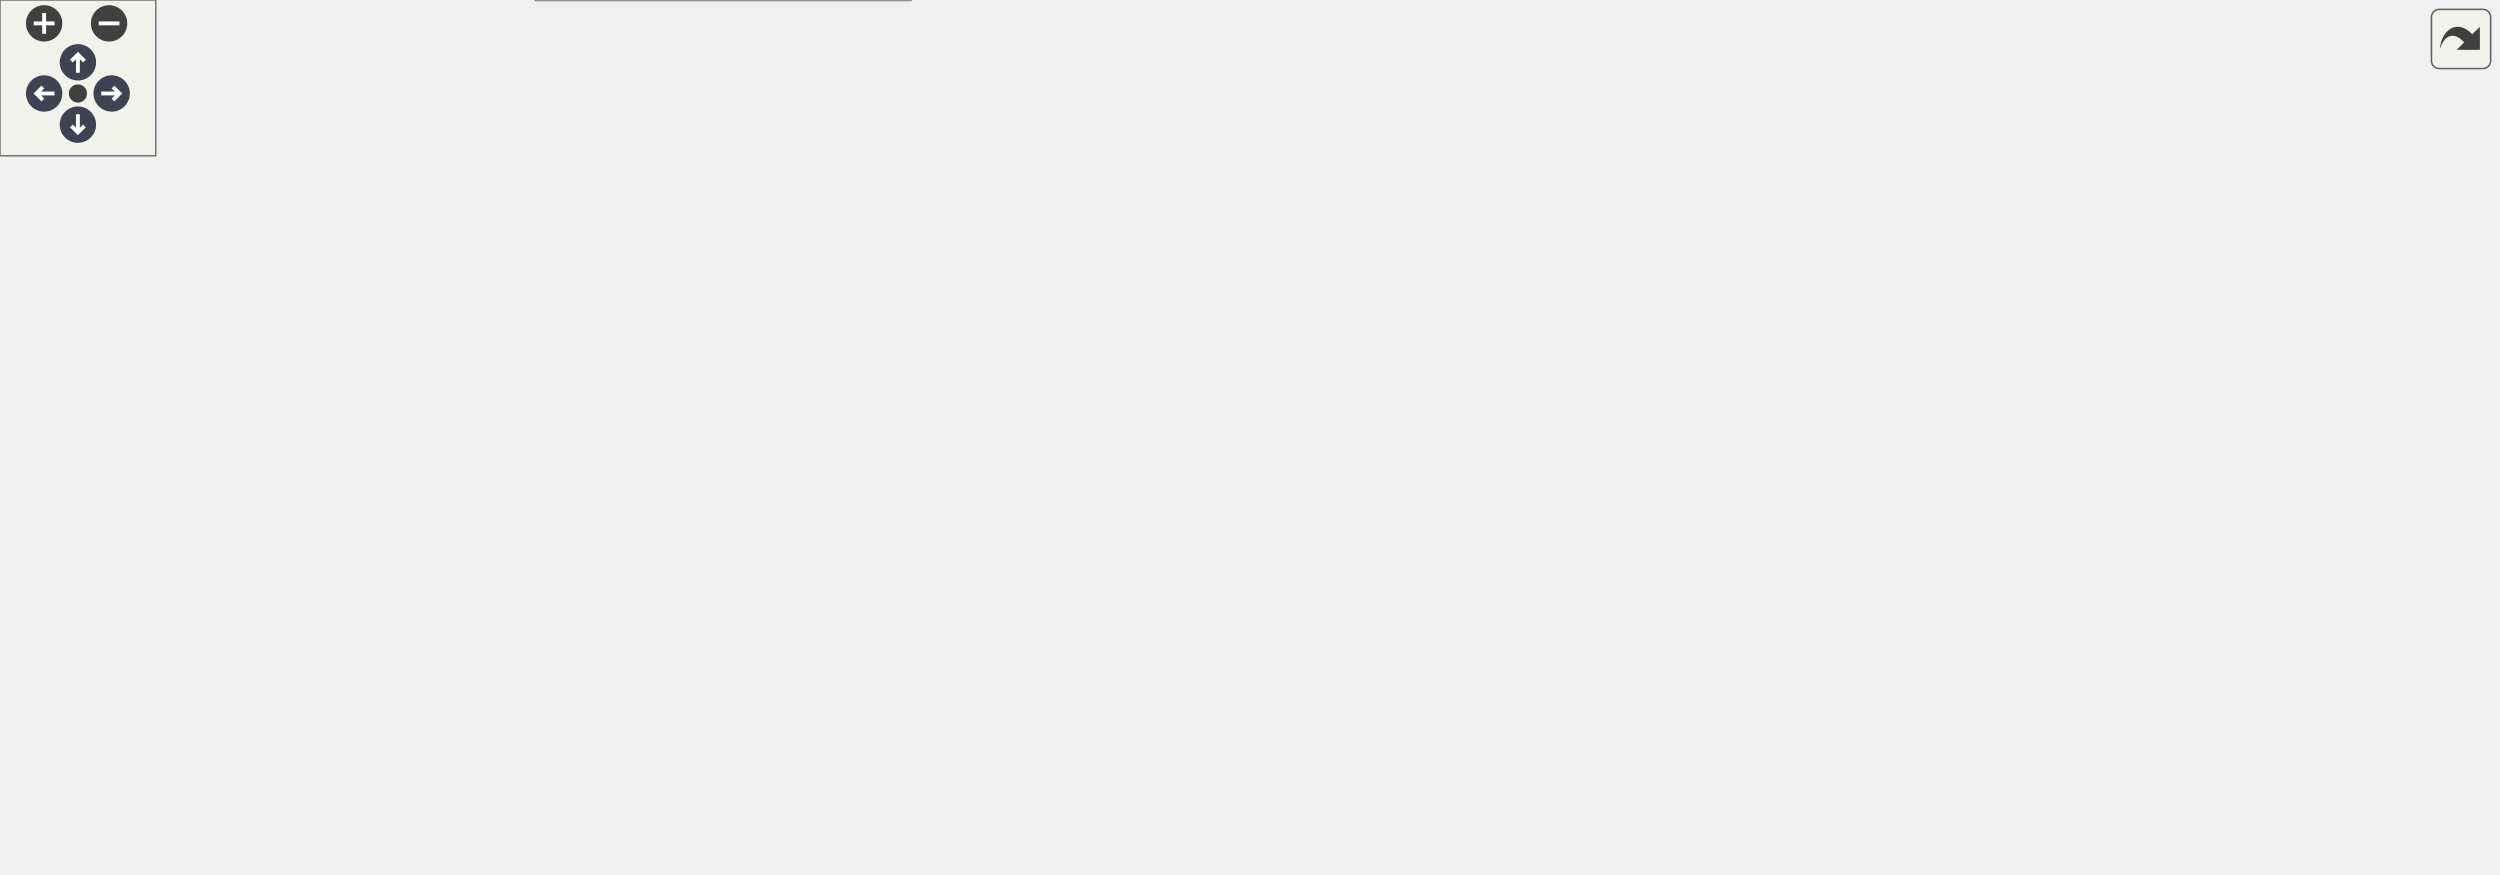
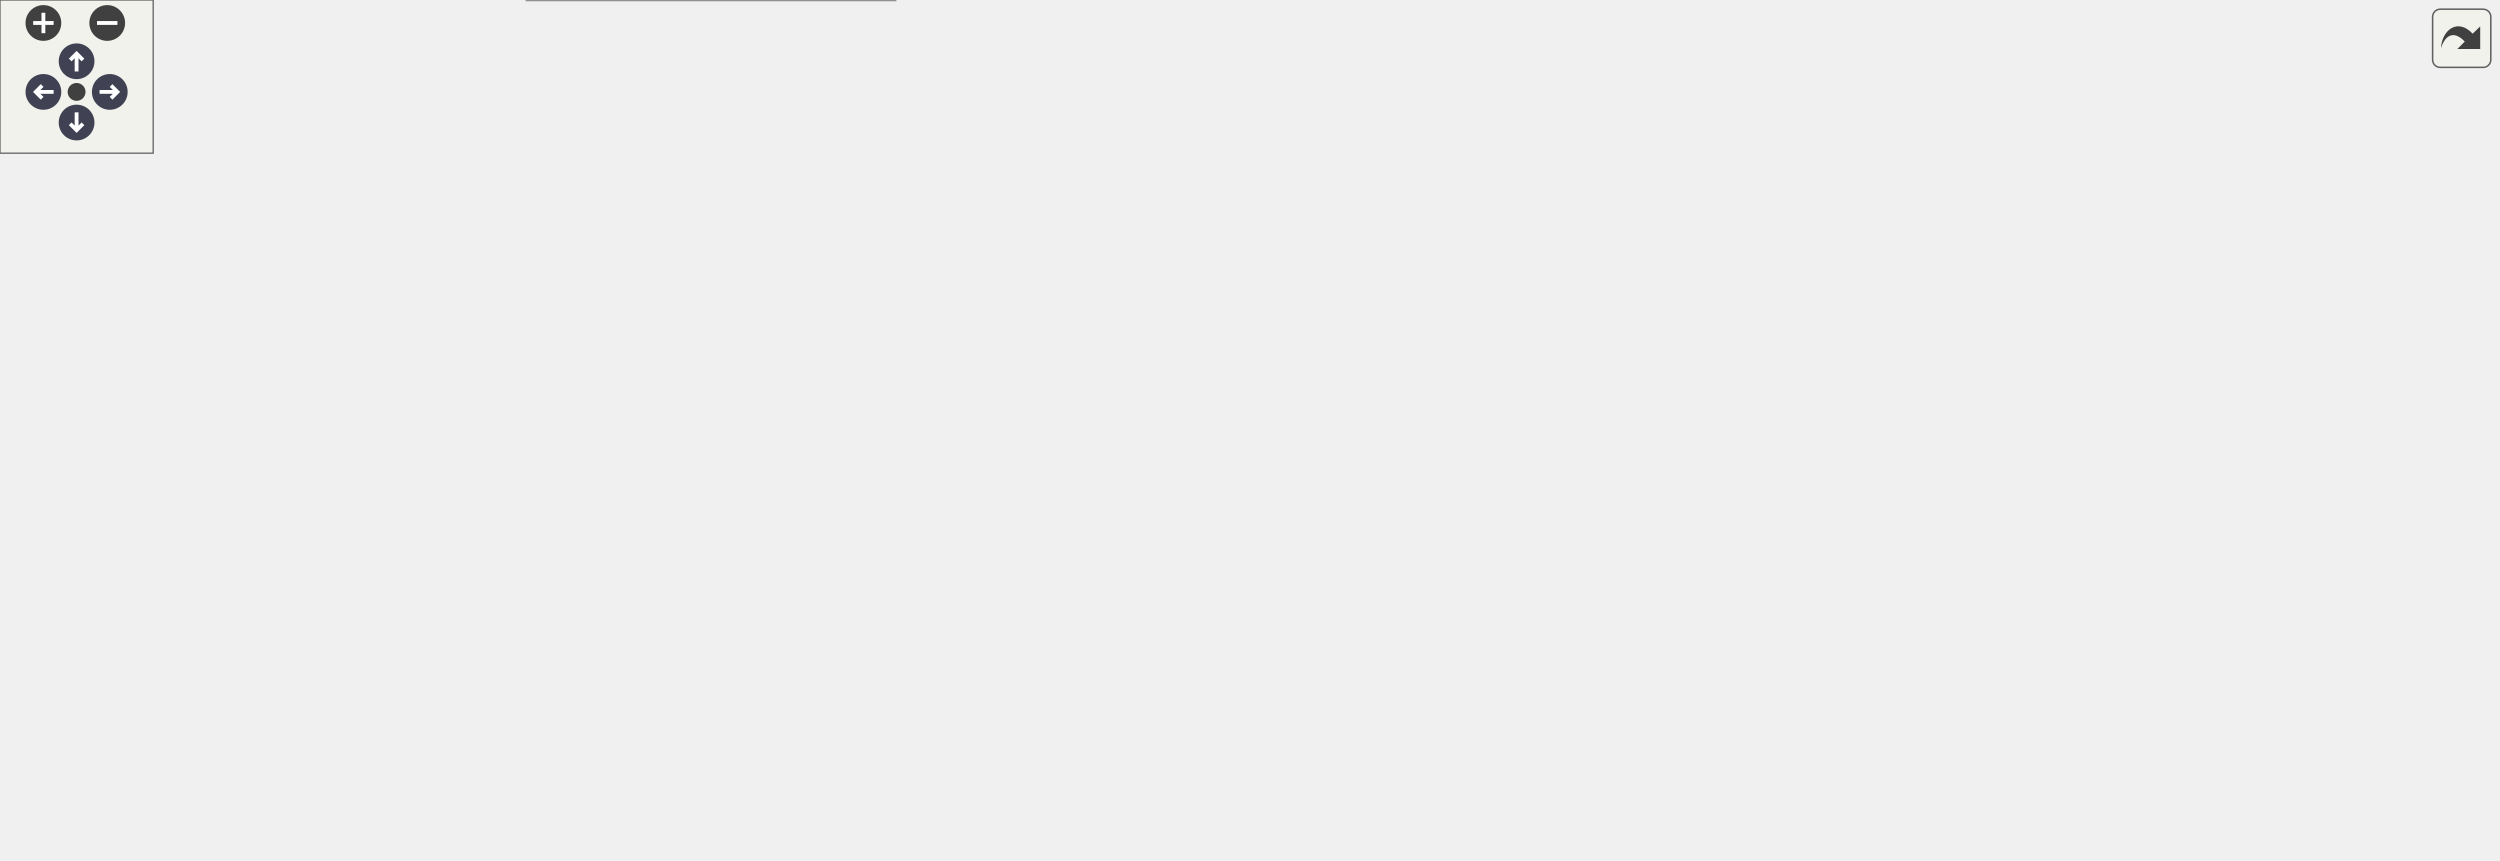
<svg xmlns="http://www.w3.org/2000/svg" xmlns:xlink="http://www.w3.org/1999/xlink" id="main" version="1.1" xml:space="preserve">
  <style type="text/css">
.node, .edge {opacity: 0.7;}
.node.selected, .edge.selected {opacity: 1;}
.edge:hover path { stroke: red; }
.edge:hover polygon { stroke: red; fill: red; }
</style>
  <defs>
    <circle id="rim" cx="0" cy="0" r="7" />
    <circle id="rim2" cx="0" cy="0" r="3.5" />
    <g id="zoomPlus">
      <use xlink:href="#rim" fill="#404040">
        <set attributeName="fill" to="#808080" begin="zoomplus.mouseover" end="zoomplus.mouseout" />
      </use>
      <path d="M-4,0h8M0,-4v8" fill="none" stroke="white" stroke-width="1.5" pointer-events="none" />
    </g>
    <g id="zoomMin">
      <use xlink:href="#rim" fill="#404040">
        <set attributeName="fill" to="#808080" begin="zoomminus.mouseover" end="zoomminus.mouseout" />
      </use>
      <path d="M-4,0h8" fill="none" stroke="white" stroke-width="1.5" pointer-events="none" />
    </g>
    <g id="arrowUp" transform="translate(30 24)">
      <use xlink:href="#rim" />
      <path pointer-events="none" fill="none" stroke="white" stroke-width="1.5" d="M0,-3.0v7 M-2.5,-0.5L0,-3.0L2.5,-0.5" />
    </g>
    <g id="arrowRight" transform="rotate(90) translate(36 -43)">
      <use xlink:href="#rim" />
      <path pointer-events="none" fill="none" stroke="white" stroke-width="1.5" d="M0,-3.0v7 M-2.5,-0.5L0,-3.0L2.5,-0.5" />
    </g>
    <g id="arrowDown" transform="rotate(180) translate(-30 -48)">
      <use xlink:href="#rim" />
      <path pointer-events="none" fill="none" stroke="white" stroke-width="1.5" d="M0,-3.0v7 M-2.5,-0.5L0,-3.0L2.5,-0.5" />
    </g>
    <g id="arrowLeft" transform="rotate(270) translate(-36 17)">
      <use xlink:href="#rim" />
      <path pointer-events="none" fill="none" stroke="white" stroke-width="1.5" d="M0,-3.0v7 M-2.5,-0.5L0,-3.0L2.5,-0.5" />
    </g>
    <g id="resetDef">
      <use xlink:href="#rim2" fill="#404040">
        <set attributeName="fill" to="#808080" begin="reset.mouseover" end="reset.mouseout" />
      </use>
    </g>
  </defs>
  <svg id="graph" class="graph">
    <g id="viewport">
      <g id="Node000001" class="node">
        <g id="a_Node000001">
          <a xlink:title="Updates the physical LEDC duty cycle.">
-             <polygon fill="#999999" stroke="#666666" points="961.75,-205.75 874.5,-205.75 874.5,-185 961.75,-185 961.75,-205.75" />
-             <text text-anchor="middle" x="918.12" y="-192.25" font-family="Helvetica,sans-Serif" font-size="10.00">set_pwm_duty</text>
+             <polygon fill="#999999" stroke="#666666" points="978.25,-205.75 891,-205.75 891,-185 978.25,-185 978.25,-205.75" />
+             <text text-anchor="middle" x="934.62" y="-192.25" font-family="Helvetica,sans-Serif" font-size="10.00">set_pwm_duty</text>
          </a>
        </g>
      </g>
      <g id="Node000002" class="node">
        <g id="a_Node000002">
          <a xlink:href="led_8c.html#a801799683e3f94725f9ceece52dc23a0" target="_top" xlink:title="Generic asynchronous generator for LED effects.">
-             <polygon fill="white" stroke="#666666" points="838.5,-265.75 728.75,-265.75 728.75,-245 838.5,-245 838.5,-265.75" />
-             <text text-anchor="middle" x="783.62" y="-252.25" font-family="Helvetica,sans-Serif" font-size="10.00">led_generator_task</text>
+             <polygon fill="white" stroke="#666666" points="855,-265.75 745.25,-265.75 745.25,-245 855,-245 855,-265.75" />
+             <text text-anchor="middle" x="800.12" y="-252.25" font-family="Helvetica,sans-Serif" font-size="10.00">led_generator_task</text>
          </a>
        </g>
      </g>
      <g id="edge1_Node000001_Node000002" class="edge">
        <g id="a_edge1_Node000001_Node000002">
          <a xlink:title=" ">
-             <path fill="none" stroke="#63b8ff" d="M882.95,-210.85C859.59,-221.43 829.21,-235.19 808.44,-244.59" />
-             <polygon fill="#63b8ff" stroke="#63b8ff" points="884.09,-214.18 891.75,-206.86 881.2,-207.8 884.09,-214.18" />
+             <path fill="none" stroke="#63b8ff" d="M899.45,-210.85C876.09,-221.43 845.71,-235.19 824.94,-244.59" />
+             <polygon fill="#63b8ff" stroke="#63b8ff" points="900.59,-214.18 908.25,-206.86 897.7,-207.8 900.59,-214.18" />
          </a>
        </g>
      </g>
      <g id="Node000004" class="node">
        <g id="a_Node000004">
          <a xlink:href="led_8c.html#a9b0c70ca11b0bdd9e2ea1ec47ba472c4" target="_top" xlink:title="Sets the current operational mode of the LED.">
-             <polygon fill="white" stroke="#666666" points="493.75,-224.75 409.5,-224.75 409.5,-204 493.75,-204 493.75,-224.75" />
-             <text text-anchor="middle" x="451.62" y="-211.25" font-family="Helvetica,sans-Serif" font-size="10.00">led_set_mode</text>
-           </a>
-         </g>
-       </g>
-       <g id="edge18_Node000001_Node000004" class="edge">
-         <g id="a_edge18_Node000001_Node000004">
-           <a xlink:title=" ">
-             <path fill="none" stroke="#63b8ff" d="M863.04,-197.59C769.2,-201.43 578.22,-209.24 494.05,-212.68" />
-             <polygon fill="#63b8ff" stroke="#63b8ff" points="862.9,-201.1 872.75,-197.19 862.61,-194.1 862.9,-201.1" />
-           </a>
-         </g>
-       </g>
-       <g id="Node000006" class="node">
-         <g id="a_Node000006">
+             <polygon fill="white" stroke="#666666" points="502,-243.75 417.75,-243.75 417.75,-223 502,-223 502,-243.75" />
+             <text text-anchor="middle" x="459.88" y="-230.25" font-family="Helvetica,sans-Serif" font-size="10.00">led_set_mode</text>
+           </a>
+         </g>
+       </g>
+       <g id="edge20_Node000001_Node000004" class="edge">
+         <g id="a_edge20_Node000001_Node000004">
+           <a xlink:title=" ">
+             <path fill="none" stroke="#63b8ff" d="M879.43,-199.73C783.93,-207.41 587.7,-223.18 502.21,-230.05" />
+             <polygon fill="#63b8ff" stroke="#63b8ff" points="879.64,-203.23 889.33,-198.94 879.08,-196.25 879.64,-203.23" />
+           </a>
+         </g>
+       </g>
+       <g id="Node000007" class="node">
+         <g id="a_Node000007">
          <a xlink:href="led_8c.html#aa976cc2095f7fc9974208fde3db3ca5e" target="_top" xlink:title="Initializes the LEDC peripheral for the status LED.">
            <polygon fill="white" stroke="#666666" points="160.25,-186.75 108.25,-186.75 108.25,-166 160.25,-166 160.25,-186.75" />
            <text text-anchor="middle" x="134.25" y="-173.25" font-family="Helvetica,sans-Serif" font-size="10.00">led_init</text>
          </a>
        </g>
      </g>
-       <g id="edge5_Node000001_Node000006" class="edge">
-         <g id="a_edge5_Node000001_Node000006">
-           <a xlink:title=" ">
-             <path fill="none" stroke="#63b8ff" d="M863,-189.78C804,-184.18 706.77,-176.38 622.75,-176.38 622.75,-176.38 622.75,-176.38 450.62,-176.38 342.76,-176.38 214.15,-176.38 160.6,-176.38" />
-             <polygon fill="#63b8ff" stroke="#63b8ff" points="862.48,-193.25 872.77,-190.73 863.16,-186.28 862.48,-193.25" />
-           </a>
-         </g>
-       </g>
-       <g id="Node000007" class="node">
-         <g id="a_Node000007">
+       <g id="edge6_Node000001_Node000007" class="edge">
+         <g id="a_edge6_Node000001_Node000007">
+           <a xlink:title=" ">
+             <path fill="none" stroke="#63b8ff" d="M879.5,-189.78C820.5,-184.18 723.27,-176.38 639.25,-176.38 639.25,-176.38 639.25,-176.38 458.88,-176.38 347.63,-176.38 214.87,-176.38 160.43,-176.38" />
+             <polygon fill="#63b8ff" stroke="#63b8ff" points="878.98,-193.25 889.27,-190.73 879.66,-186.28 878.98,-193.25" />
+           </a>
+         </g>
+       </g>
+       <g id="Node000008" class="node">
+         <g id="a_Node000008">
          <a xlink:href="led_8c.html#a0e14d5bbab37c68be83bb93f0327c328" target="_top" xlink:title="Dynamically updates the LED maximum brightness.">
-             <polygon fill="white" stroke="#666666" points="837.38,-148.75 729.88,-148.75 729.88,-128 837.38,-128 837.38,-148.75" />
-             <text text-anchor="middle" x="783.62" y="-135.25" font-family="Helvetica,sans-Serif" font-size="10.00">led_set_brightness</text>
-           </a>
-         </g>
-       </g>
-       <g id="edge7_Node000001_Node000007" class="edge">
-         <g id="a_edge7_Node000001_Node000007">
-           <a xlink:title=" ">
-             <path fill="none" stroke="#63b8ff" d="M881.33,-179.98C858.7,-170.24 830,-157.89 809.77,-149.19" />
-             <polygon fill="#63b8ff" stroke="#63b8ff" points="879.93,-183.18 890.5,-183.92 882.7,-176.75 879.93,-183.18" />
+             <polygon fill="white" stroke="#666666" points="853.88,-148.75 746.38,-148.75 746.38,-128 853.88,-128 853.88,-148.75" />
+             <text text-anchor="middle" x="800.12" y="-135.25" font-family="Helvetica,sans-Serif" font-size="10.00">led_set_brightness</text>
+           </a>
+         </g>
+       </g>
+       <g id="edge8_Node000001_Node000008" class="edge">
+         <g id="a_edge8_Node000001_Node000008">
+           <a xlink:title=" ">
+             <path fill="none" stroke="#63b8ff" d="M897.83,-179.98C875.2,-170.24 846.5,-157.89 826.27,-149.19" />
+             <polygon fill="#63b8ff" stroke="#63b8ff" points="896.43,-183.18 907,-183.92 899.2,-176.75 896.43,-183.18" />
          </a>
        </g>
      </g>
      <g id="Node000003" class="node">
        <g id="a_Node000003">
          <a xlink:href="led_8c.html#a1959f7ea0ce47c473c6abdf58dbc22a3" target="_top" xlink:title="Configures effect parameters and ensures the generator task is running.">
-             <polygon fill="white" stroke="#666666" points="683,-276.12 560.5,-276.12 560.5,-242.62 683,-242.62 683,-276.12" />
-             <text text-anchor="start" x="568.5" y="-262.62" font-family="Helvetica,sans-Serif" font-size="10.00">update_led_generator</text>
-             <text text-anchor="middle" x="621.75" y="-249.88" font-family="Helvetica,sans-Serif" font-size="10.00">_unsafe</text>
+             <polygon fill="white" stroke="#666666" points="699.5,-276.12 577,-276.12 577,-242.62 699.5,-242.62 699.5,-276.12" />
+             <text text-anchor="start" x="585" y="-262.62" font-family="Helvetica,sans-Serif" font-size="10.00">update_led_generator</text>
+             <text text-anchor="middle" x="638.25" y="-249.88" font-family="Helvetica,sans-Serif" font-size="10.00">_unsafe</text>
          </a>
        </g>
      </g>
      <g id="edge2_Node000002_Node000003" class="edge">
        <g id="a_edge2_Node000002_Node000003">
          <a xlink:title=" ">
-             <path fill="none" stroke="#63b8ff" d="M717.07,-257.02C705.94,-257.29 694.42,-257.58 683.42,-257.86" />
-             <polygon fill="#63b8ff" stroke="#63b8ff" points="717.08,-260.52 726.99,-256.77 716.9,-253.52 717.08,-260.52" />
+             <path fill="none" stroke="#63b8ff" d="M733.57,-257.02C722.44,-257.29 710.92,-257.58 699.92,-257.86" />
+             <polygon fill="#63b8ff" stroke="#63b8ff" points="733.58,-260.52 743.49,-256.77 733.4,-253.52 733.58,-260.52" />
          </a>
        </g>
      </g>
      <g id="edge3_Node000003_Node000004" class="edge">
        <g id="a_edge3_Node000003_Node000004">
          <a xlink:title=" ">
-             <path fill="none" stroke="#63b8ff" d="M549.19,-240.22C529.98,-235.08 509.87,-229.7 493.02,-225.19" />
-             <polygon fill="#63b8ff" stroke="#63b8ff" points="548.03,-243.53 558.59,-242.74 549.84,-236.77 548.03,-243.53" />
+             <path fill="none" stroke="#63b8ff" d="M565.46,-248.79C543.95,-245.62 521.09,-242.25 502.25,-239.47" />
+             <polygon fill="#63b8ff" stroke="#63b8ff" points="564.65,-252.21 575.05,-250.21 565.67,-245.29 564.65,-252.21" />
          </a>
        </g>
      </g>
      <g id="Node000005" class="node">
        <g id="a_Node000005">
          <a xlink:href="dmx-interface_8c.html#a630544a7f0a2cc40d8a7fefab7e2fe70" target="_top" xlink:title="Main entry point for the DMX Interface application.">
            <polygon fill="white" stroke="#666666" points="64,-167.75 0,-167.75 0,-147 64,-147 64,-167.75" />
            <text text-anchor="middle" x="32" y="-154.25" font-family="Helvetica,sans-Serif" font-size="10.00">app_main</text>
          </a>
        </g>
      </g>
      <g id="edge4_Node000004_Node000005" class="edge">
        <g id="a_edge4_Node000004_Node000005">
          <a xlink:title=" ">
-             <path fill="none" stroke="#63b8ff" d="M398.01,-218.9C328.3,-223.24 202.24,-225.33 100,-195.38 80.37,-189.62 60.27,-177.17 47.28,-168.09" />
-             <polygon fill="#63b8ff" stroke="#63b8ff" points="397.85,-222.42 407.6,-218.26 397.39,-215.43 397.85,-222.42" />
-           </a>
-         </g>
-       </g>
-       <g id="edge6_Node000006_Node000005" class="edge">
-         <g id="a_edge6_Node000006_Node000005">
+             <path fill="none" stroke="#63b8ff" d="M406.3,-238.66C354.53,-242.63 273.44,-245.52 204.5,-233.38 143.88,-222.7 79.29,-186.36 49.64,-168.07" />
+             <polygon fill="#63b8ff" stroke="#63b8ff" points="406.33,-242.17 416.01,-237.87 405.76,-235.19 406.33,-242.17" />
+           </a>
+         </g>
+       </g>
+       <g id="Node000006" class="node">
+         <g id="a_Node000006">
+           <a xlink:href="dmx-interface_8c.html#a9bd9f390af7b80b21e4b1bcd75340ea7" target="_top" xlink:title="Event handler for network events.">
+             <polygon fill="white" stroke="#666666" points="343.88,-224.75 213.12,-224.75 213.12,-204 343.88,-204 343.88,-224.75" />
+             <text text-anchor="middle" x="278.5" y="-211.25" font-family="Helvetica,sans-Serif" font-size="10.00">network_event_handler</text>
+           </a>
+         </g>
+       </g>
+       <g id="edge5_Node000004_Node000006" class="edge">
+         <g id="a_edge5_Node000004_Node000006">
+           <a xlink:title=" ">
+             <path fill="none" stroke="#63b8ff" d="M405.91,-227.76C386.52,-225.71 364.36,-223.36 344.07,-221.21" />
+             <polygon fill="#63b8ff" stroke="#63b8ff" points="405.45,-231.24 415.77,-228.81 406.19,-224.27 405.45,-231.24" />
+           </a>
+         </g>
+       </g>
+       <g id="edge7_Node000007_Node000005" class="edge">
+         <g id="a_edge7_Node000007_Node000005">
          <a xlink:title=" ">
            <path fill="none" stroke="#63b8ff" d="M96.86,-169.48C86.22,-167.46 74.69,-165.28 64.39,-163.32" />
            <polygon fill="#63b8ff" stroke="#63b8ff" points="95.99,-172.88 106.47,-171.3 97.29,-166 95.99,-172.88" />
          </a>
        </g>
      </g>
-       <g id="edge8_Node000007_Node000005" class="edge">
-         <g id="a_edge8_Node000007_Node000005">
-           <a xlink:title=" ">
-             <path fill="none" stroke="#63b8ff" d="M718.34,-138.38C651.84,-138.38 544.97,-138.38 452.62,-138.38 452.62,-138.38 452.62,-138.38 277.5,-138.38 200.65,-138.38 110.62,-147.82 64.2,-153.39" />
-             <polygon fill="#63b8ff" stroke="#63b8ff" points="717.96,-141.88 727.96,-138.38 717.96,-134.88 717.96,-141.88" />
-           </a>
-         </g>
-       </g>
-       <g id="Node000008" class="node">
-         <g id="a_Node000008">
-           <a xlink:href="config_8c.html#a0f49b78b8b22ac39ef5ed8a15597818b" target="_top" xlink:title="Sets the status LED brightness level in RAM.">
-             <polygon fill="white" stroke="#666666" points="692.75,-110.75 550.75,-110.75 550.75,-90 692.75,-90 692.75,-110.75" />
-             <text text-anchor="middle" x="621.75" y="-97.25" font-family="Helvetica,sans-Serif" font-size="10.00">config_set_led_brightness</text>
-           </a>
-         </g>
-       </g>
-       <g id="edge9_Node000007_Node000008" class="edge">
-         <g id="a_edge9_Node000007_Node000008">
-           <a xlink:title=" ">
-             <path fill="none" stroke="#63b8ff" d="M726.04,-124.93C707.1,-120.42 686.24,-115.46 668.25,-111.19" />
-             <polygon fill="#63b8ff" stroke="#63b8ff" points="725.23,-128.33 735.77,-127.24 726.85,-121.52 725.23,-128.33" />
+       <g id="edge9_Node000008_Node000005" class="edge">
+         <g id="a_edge9_Node000008_Node000005">
+           <a xlink:title=" ">
+             <path fill="none" stroke="#63b8ff" d="M734.73,-138.38C666.68,-138.38 556.22,-138.38 460.88,-138.38 460.88,-138.38 460.88,-138.38 277.5,-138.38 200.65,-138.38 110.62,-147.82 64.2,-153.39" />
+             <polygon fill="#63b8ff" stroke="#63b8ff" points="734.59,-141.88 744.59,-138.38 734.59,-134.88 734.59,-141.88" />
          </a>
        </g>
      </g>
      <g id="Node000009" class="node">
        <g id="a_Node000009">
-           <a xlink:href="button__actions_8c.html#a36509997e5c76d7413f80d35c914dda7" target="_top" xlink:title="Executes the action compiled into the configuration for the triggered event.">
-             <polygon fill="white" stroke="#666666" points="514.75,-88.75 388.5,-88.75 388.5,-68 514.75,-68 514.75,-88.75" />
-             <text text-anchor="middle" x="451.62" y="-75.25" font-family="Helvetica,sans-Serif" font-size="10.00">execute_button_action</text>
+           <a xlink:href="config_8c.html#a0f49b78b8b22ac39ef5ed8a15597818b" target="_top" xlink:title="Sets the status LED brightness level in RAM.">
+             <polygon fill="white" stroke="#666666" points="709.25,-109.75 567.25,-109.75 567.25,-89 709.25,-89 709.25,-109.75" />
+             <text text-anchor="middle" x="638.25" y="-96.25" font-family="Helvetica,sans-Serif" font-size="10.00">config_set_led_brightness</text>
          </a>
        </g>
      </g>
      <g id="edge10_Node000008_Node000009" class="edge">
        <g id="a_edge10_Node000008_Node000009">
          <a xlink:title=" ">
-             <path fill="none" stroke="#63b8ff" d="M539.1,-89.69C531.06,-88.64 522.98,-87.58 515.18,-86.56" />
-             <polygon fill="#63b8ff" stroke="#63b8ff" points="538.55,-93.15 548.92,-90.98 539.46,-86.21 538.55,-93.15" />
+             <path fill="none" stroke="#63b8ff" d="M743.67,-124.85C724.1,-120.07 702.37,-114.77 683.82,-110.25" />
+             <polygon fill="#63b8ff" stroke="#63b8ff" points="742.58,-128.18 753.12,-127.15 744.23,-121.38 742.58,-128.18" />
          </a>
        </g>
      </g>
      <g id="Node000010" class="node">
        <g id="a_Node000010">
+           <a xlink:href="config__routes_8c.html#ad25cea1c08f7a54d51ff9b8065ce3b48" target="_top" xlink:title="Wrapper function for actions to update the LED brightness based on the validated JSON input.">
+             <polygon fill="white" stroke="#666666" points="531.25,-109.75 388.5,-109.75 388.5,-89 531.25,-89 531.25,-109.75" />
+             <text text-anchor="middle" x="459.88" y="-96.25" font-family="Helvetica,sans-Serif" font-size="10.00">action_set_led_brightness</text>
+           </a>
+         </g>
+       </g>
+       <g id="edge11_Node000009_Node000010" class="edge">
+         <g id="a_edge11_Node000009_Node000010">
+           <a xlink:title=" ">
+             <path fill="none" stroke="#63b8ff" d="M555.52,-99.38C547.5,-99.38 539.41,-99.38 531.52,-99.38" />
+             <polygon fill="#63b8ff" stroke="#63b8ff" points="555.27,-102.88 565.27,-99.38 555.27,-95.88 555.27,-102.88" />
+           </a>
+         </g>
+       </g>
+       <g id="Node000011" class="node">
+         <g id="a_Node000011">
+           <a xlink:href="button__actions_8c.html#a36509997e5c76d7413f80d35c914dda7" target="_top" xlink:title="Executes the action compiled into the configuration for the triggered event.">
+             <polygon fill="white" stroke="#666666" points="523,-67.75 396.75,-67.75 396.75,-47 523,-47 523,-67.75" />
+             <text text-anchor="middle" x="459.88" y="-54.25" font-family="Helvetica,sans-Serif" font-size="10.00">execute_button_action</text>
+           </a>
+         </g>
+       </g>
+       <g id="edge12_Node000009_Node000011" class="edge">
+         <g id="a_edge12_Node000009_Node000011">
+           <a xlink:title=" ">
+             <path fill="none" stroke="#63b8ff" d="M580.73,-85.92C556.73,-80.2 529.12,-73.63 506.45,-68.23" />
+             <polygon fill="#63b8ff" stroke="#63b8ff" points="579.82,-89.3 590.36,-88.21 581.44,-82.49 579.82,-89.3" />
+           </a>
+         </g>
+       </g>
+       <g id="Node000012" class="node">
+         <g id="a_Node000012">
          <a xlink:href="button__actions_8c.html#afcad59bb2249479663194d20fbad4a2e" target="_top" xlink:title="Callback for double click events.">
            <polygon fill="white" stroke="#666666" points="352.5,-110.75 204.5,-110.75 204.5,-90 352.5,-90 352.5,-110.75" />
            <text text-anchor="middle" x="278.5" y="-97.25" font-family="Helvetica,sans-Serif" font-size="10.00">iot_button_double_click_cb</text>
          </a>
        </g>
      </g>
-       <g id="edge11_Node000009_Node000010" class="edge">
-         <g id="a_edge11_Node000009_Node000010">
-           <a xlink:title=" ">
-             <path fill="none" stroke="#63b8ff" d="M377.09,-87.83C369.03,-88.87 360.82,-89.92 352.76,-90.96" />
-             <polygon fill="#63b8ff" stroke="#63b8ff" points="377.39,-91.32 386.86,-86.57 376.49,-84.38 377.39,-91.32" />
-           </a>
-         </g>
-       </g>
-       <g id="Node000012" class="node">
-         <g id="a_Node000012">
+       <g id="edge13_Node000011_Node000012" class="edge">
+         <g id="a_edge13_Node000011_Node000012">
+           <a xlink:title=" ">
+             <path fill="none" stroke="#63b8ff" d="M402.43,-70.91C377.39,-76.91 348.33,-83.88 324.75,-89.53" />
+             <polygon fill="#63b8ff" stroke="#63b8ff" points="403.23,-74.31 412.14,-68.58 401.6,-67.51 403.23,-74.31" />
+           </a>
+         </g>
+       </g>
+       <g id="Node000014" class="node">
+         <g id="a_Node000014">
          <a xlink:href="button__actions_8c.html#a9d01ada73f8cc64a82bc0f109f308706" target="_top" xlink:title="Callback for multiple click events.">
            <polygon fill="white" stroke="#666666" points="334.12,-72.12 222.88,-72.12 222.88,-38.62 334.12,-38.62 334.12,-72.12" />
            <text text-anchor="start" x="230.88" y="-58.62" font-family="Helvetica,sans-Serif" font-size="10.00">iot_button_multiple</text>
            <text text-anchor="middle" x="278.5" y="-45.88" font-family="Helvetica,sans-Serif" font-size="10.00">_click_cb</text>
          </a>
        </g>
      </g>
-       <g id="edge14_Node000009_Node000012" class="edge">
-         <g id="a_edge14_Node000009_Node000012">
-           <a xlink:title=" ">
-             <path fill="none" stroke="#63b8ff" d="M377.01,-68.48C362.7,-66.56 347.94,-64.57 334.36,-62.75" />
-             <polygon fill="#63b8ff" stroke="#63b8ff" points="376.48,-71.94 386.86,-69.8 377.42,-65 376.48,-71.94" />
-           </a>
-         </g>
-       </g>
-       <g id="Node000013" class="node">
-         <g id="a_Node000013">
+       <g id="edge16_Node000011_Node000014" class="edge">
+         <g id="a_edge16_Node000011_Node000014">
+           <a xlink:title=" ">
+             <path fill="none" stroke="#63b8ff" d="M384.89,-56.55C368.06,-56.36 350.47,-56.17 334.58,-55.99" />
+             <polygon fill="#63b8ff" stroke="#63b8ff" points="384.84,-60.05 394.88,-56.66 384.92,-53.05 384.84,-60.05" />
+           </a>
+         </g>
+       </g>
+       <g id="Node000015" class="node">
+         <g id="a_Node000015">
          <a xlink:href="button__actions_8c.html#a60a4193d0f061c802bc929a3a7bf5648" target="_top" xlink:title="Callback for single click events.">
            <polygon fill="white" stroke="#666666" points="350.62,-20.75 206.38,-20.75 206.38,0 350.62,0 350.62,-20.75" />
            <text text-anchor="middle" x="278.5" y="-7.25" font-family="Helvetica,sans-Serif" font-size="10.00">iot_button_single_click_cb</text>
          </a>
        </g>
      </g>
-       <g id="edge16_Node000009_Node000013" class="edge">
-         <g id="a_edge16_Node000009_Node000013">
-           <a xlink:title=" ">
-             <path fill="none" stroke="#63b8ff" d="M422.07,-62.13C402.86,-51.7 376.72,-38.46 352.5,-29.38 344.41,-26.34 335.64,-23.61 327.07,-21.22" />
-             <polygon fill="#63b8ff" stroke="#63b8ff" points="420.2,-65.09 430.65,-66.86 423.58,-58.96 420.2,-65.09" />
-           </a>
-         </g>
-       </g>
-       <g id="Node000011" class="node">
-         <g id="a_Node000011">
+       <g id="edge18_Node000011_Node000015" class="edge">
+         <g id="a_edge18_Node000011_Node000015">
+           <a xlink:title=" ">
+             <path fill="none" stroke="#63b8ff" d="M406.71,-43.61C389.45,-39.07 370.16,-34 352.5,-29.38 342.36,-26.72 331.44,-23.87 321.2,-21.21" />
+             <polygon fill="#63b8ff" stroke="#63b8ff" points="405.69,-46.96 416.25,-46.13 407.47,-40.19 405.69,-46.96" />
+           </a>
+         </g>
+       </g>
+       <g id="Node000013" class="node">
+         <g id="a_Node000013">
          <a xlink:href="button__actions_8c.html#a564f08a3094c4b560997eae89c45c327" target="_top" xlink:title="Initializes the hardware button configuration and event callbacks.">
            <polygon fill="white" stroke="#666666" points="168.5,-88.75 100,-88.75 100,-68 168.5,-68 168.5,-88.75" />
            <text text-anchor="middle" x="134.25" y="-75.25" font-family="Helvetica,sans-Serif" font-size="10.00">button_init</text>
          </a>
        </g>
      </g>
-       <g id="edge12_Node000010_Node000011" class="edge">
-         <g id="a_edge12_Node000010_Node000011">
+       <g id="edge14_Node000012_Node000013" class="edge">
+         <g id="a_edge14_Node000012_Node000013">
          <a xlink:title=" ">
            <path fill="none" stroke="#63b8ff" d="M195.9,-87.76C186.34,-86.28 177.03,-84.84 168.69,-83.55" />
            <polygon fill="#63b8ff" stroke="#63b8ff" points="195.3,-91.2 205.71,-89.27 196.37,-84.29 195.3,-91.2" />
          </a>
        </g>
      </g>
-       <g id="edge13_Node000011_Node000005" class="edge">
-         <g id="a_edge13_Node000011_Node000005">
+       <g id="edge15_Node000013_Node000005" class="edge">
+         <g id="a_edge15_Node000013_Node000005">
          <a xlink:title=" ">
            <path fill="none" stroke="#63b8ff" d="M110.82,-96.05C91.12,-111.57 63.12,-133.64 46.63,-146.64" />
            <polygon fill="#63b8ff" stroke="#63b8ff" points="112.85,-98.9 118.54,-89.97 108.52,-93.41 112.85,-98.9" />
          </a>
        </g>
      </g>
-       <g id="edge15_Node000012_Node000011" class="edge">
-         <g id="a_edge15_Node000012_Node000011">
+       <g id="edge17_Node000014_Node000013" class="edge">
+         <g id="a_edge17_Node000014_Node000013">
          <a xlink:title=" ">
            <path fill="none" stroke="#63b8ff" d="M211.31,-66.08C196.54,-68.46 181.49,-70.9 168.72,-72.96" />
            <polygon fill="#63b8ff" stroke="#63b8ff" points="211.7,-69.56 221.01,-64.51 210.58,-62.65 211.7,-69.56" />
          </a>
        </g>
      </g>
-       <g id="edge17_Node000013_Node000011" class="edge">
-         <g id="a_edge17_Node000013_Node000011">
+       <g id="edge19_Node000015_Node000013" class="edge">
+         <g id="a_edge19_Node000015_Node000013">
          <a xlink:title=" ">
            <path fill="none" stroke="#63b8ff" d="M215.57,-24.79C211.77,-26.2 208.05,-27.72 204.5,-29.38 182.6,-39.56 160.34,-56.8 147.17,-67.88" />
            <polygon fill="#63b8ff" stroke="#63b8ff" points="216.61,-28.14 224.97,-21.63 214.38,-21.5 216.61,-28.14" />
          </a>
        </g>
      </g>
    </g>
  </svg>
  <g id="navigator" transform="translate(0 0)" fill="#404254">
    <rect fill="#f2f5e9" fill-opacity="0.5" stroke="#606060" stroke-width=".5" x="0" y="0" width="60" height="60" />
    <use id="zoomplus" xlink:href="#zoomPlus" x="17" y="9" />
    <use id="zoomminus" xlink:href="#zoomMin" x="42" y="9" />
    <use id="reset" xlink:href="#resetDef" x="30" y="36" />
    <use id="arrowup" xlink:href="#arrowUp" x="0" y="0" />
    <use id="arrowright" xlink:href="#arrowRight" x="0" y="0" />
    <use id="arrowdown" xlink:href="#arrowDown" x="0" y="0" />
    <use id="arrowleft" xlink:href="#arrowLeft" x="0" y="0" />
  </g>
  <svg viewBox="0 0 15 15" width="100%" height="30px" preserveAspectRatio="xMaxYMin meet">
    <g id="arrow_out" transform="scale(0.3 0.3)">
      <a xlink:href="led_8c_aecd6c57a0c34616eda567d5ce860979a_icgraph_org.svg" target="_base">
        <rect id="button" ry="5" rx="5" y="6" x="6" height="38" width="38" fill="#f2f5e9" fill-opacity="0.5" stroke="#606060" stroke-width="1.0" />
        <path id="arrow" d="M 11.5,31.437 C 11.94,20.098 22.043,11.323 32.159,21.979 L 37.069,17.246 C 37.069,17.246 37.088,32 37.088,32 L 22.16,31.978 C 22.16,31.978 26.998,27.14 26.998,27.14 C 18.529,18.264 13.292,25.23 11.5,31.437 z" style="fill:#404040;" />
      </a>
    </g>
  </svg>
  <style type="text/css">

[data-mouse-over-selected='false'] { opacity: 0.7; }
[data-mouse-over-selected='true']  { opacity: 1.0; }

</style>
</svg>
